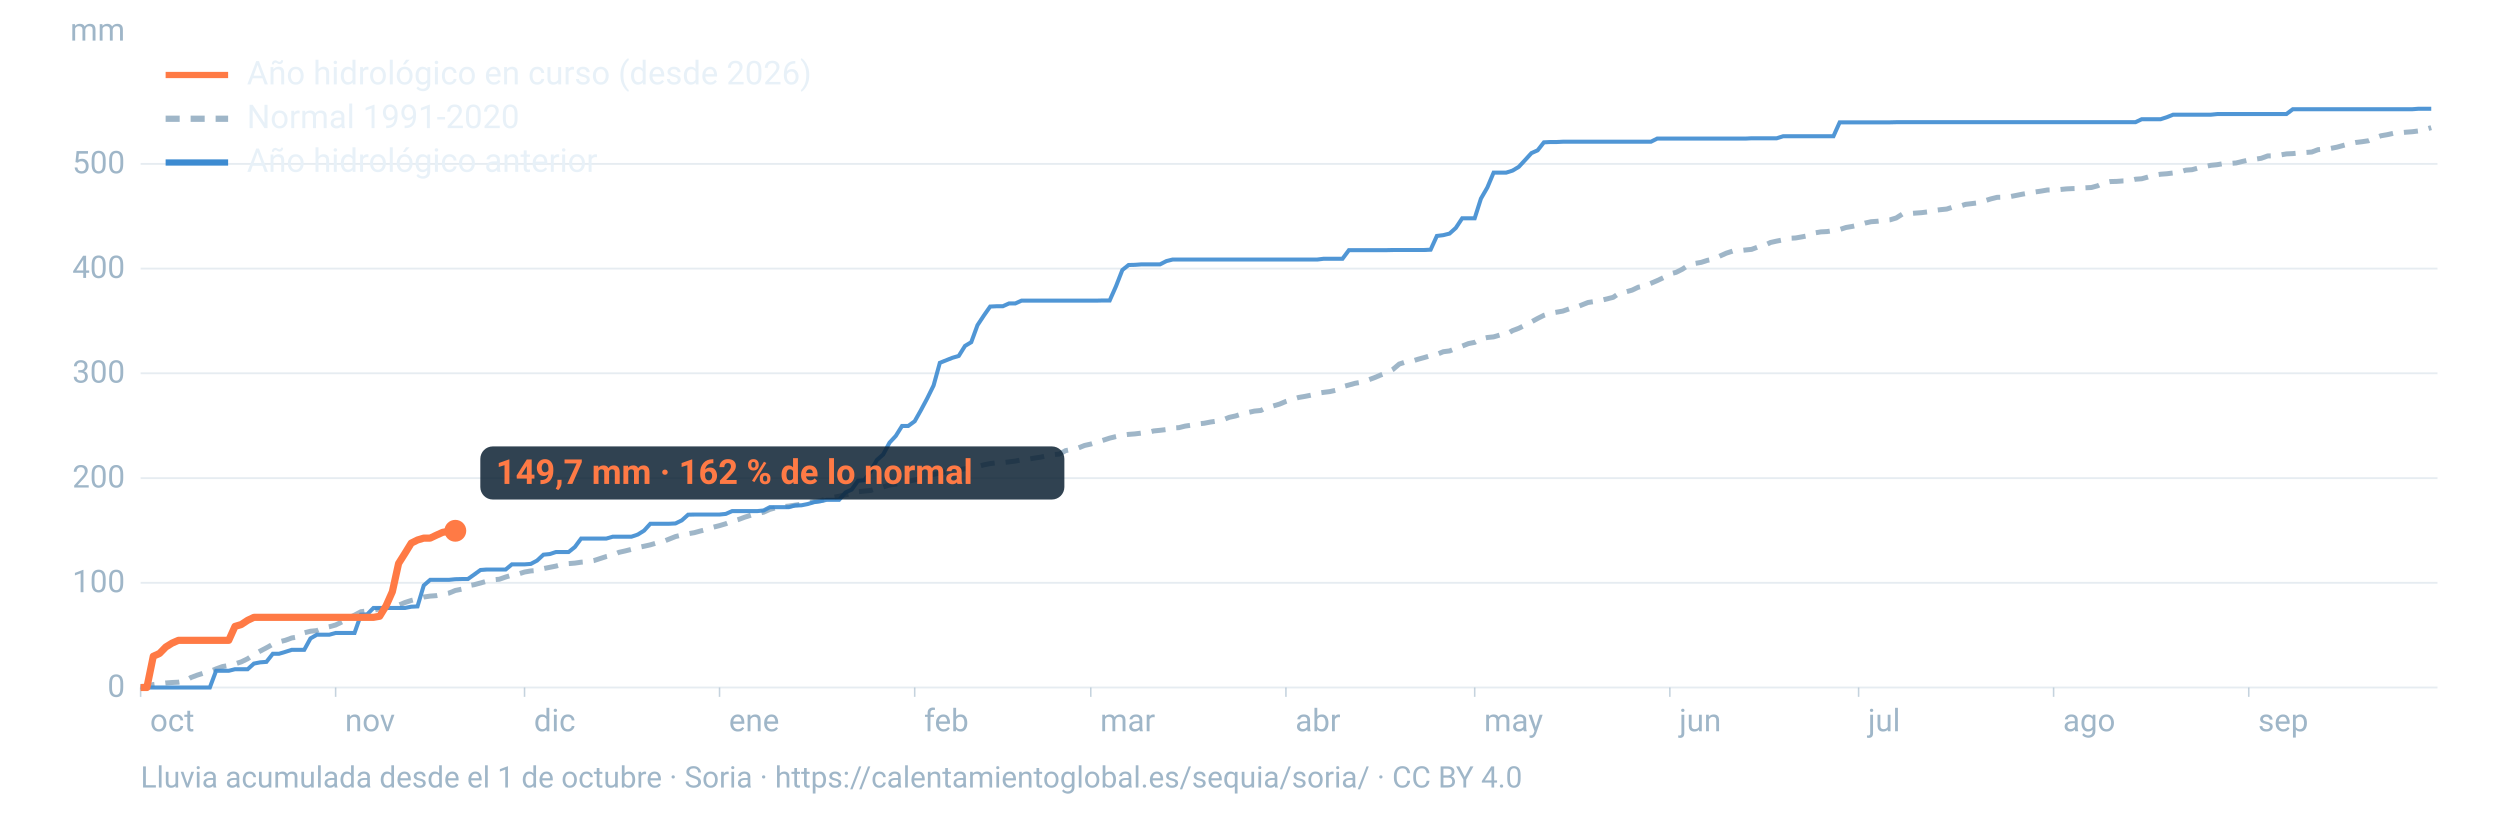
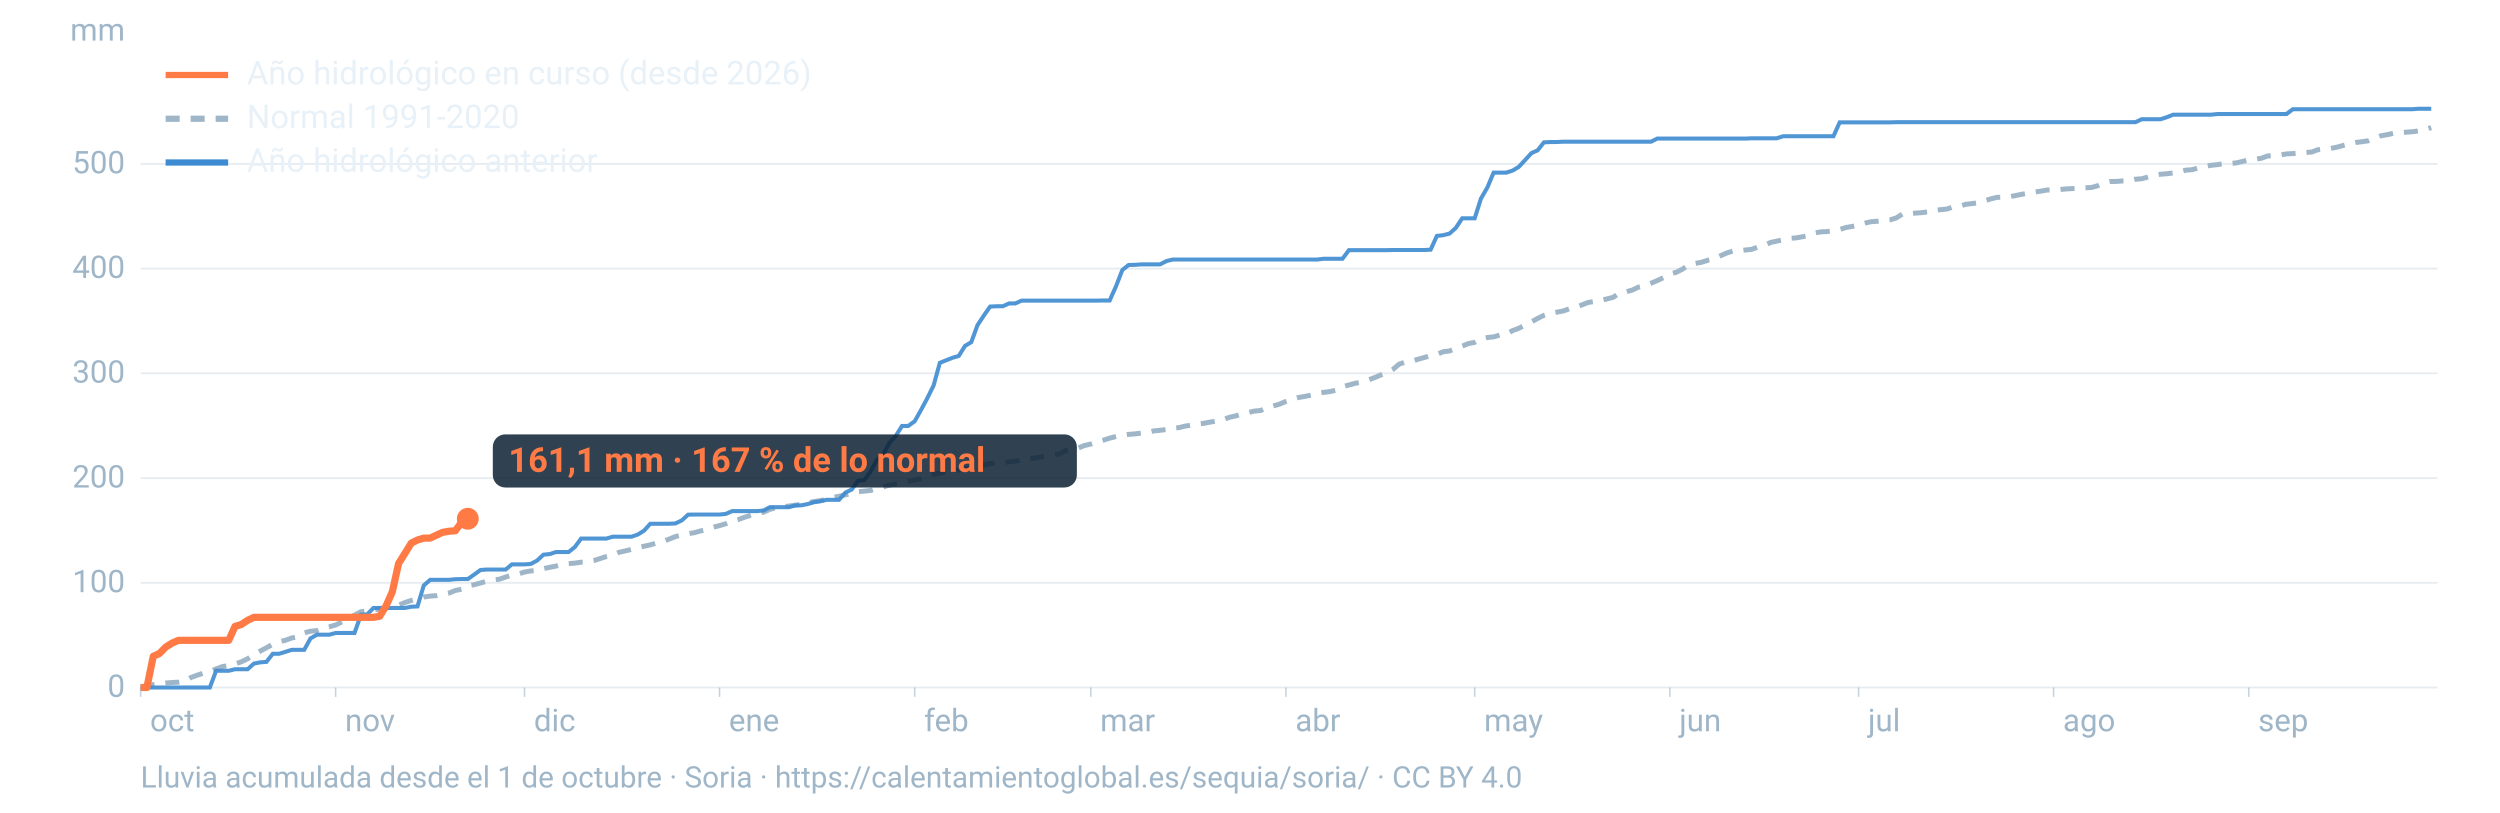
<svg xmlns="http://www.w3.org/2000/svg" viewBox="0 0 1600 520" width="1600" height="520" role="img" aria-labelledby="t d" font-family="-apple-system,BlinkMacSystemFont,'Segoe UI',Roboto,Helvetica,Arial,sans-serif">
  <line x1="90" x2="1560" y1="440.0" y2="440.0" stroke="#9fb6c8" stroke-opacity="0.25" stroke-width="1.2" />
  <text x="80" y="446.0" font-size="20" fill="#9fb6c8" text-anchor="end">0</text>
  <line x1="90" x2="1560" y1="373.0" y2="373.0" stroke="#9fb6c8" stroke-opacity="0.25" stroke-width="1.2" />
  <text x="80" y="379.0" font-size="20" fill="#9fb6c8" text-anchor="end">100</text>
  <line x1="90" x2="1560" y1="306.0" y2="306.0" stroke="#9fb6c8" stroke-opacity="0.25" stroke-width="1.2" />
  <text x="80" y="312.0" font-size="20" fill="#9fb6c8" text-anchor="end">200</text>
  <line x1="90" x2="1560" y1="238.9" y2="238.9" stroke="#9fb6c8" stroke-opacity="0.25" stroke-width="1.2" />
  <text x="80" y="244.9" font-size="20" fill="#9fb6c8" text-anchor="end">300</text>
  <line x1="90" x2="1560" y1="171.9" y2="171.9" stroke="#9fb6c8" stroke-opacity="0.25" stroke-width="1.2" />
  <text x="80" y="177.9" font-size="20" fill="#9fb6c8" text-anchor="end">400</text>
  <line x1="90" x2="1560" y1="104.9" y2="104.9" stroke="#9fb6c8" stroke-opacity="0.25" stroke-width="1.2" />
  <text x="80" y="110.9" font-size="20" fill="#9fb6c8" text-anchor="end">500</text>
  <text x="80" y="26" font-size="20" fill="#9fb6c8" text-anchor="end">mm</text>
  <text x="96.0" y="468" font-size="20" fill="#9fb6c8">oct</text>
  <line x1="90.0" x2="90.0" y1="440" y2="446" stroke="#9fb6c8" stroke-opacity="0.6" />
  <text x="220.8" y="468" font-size="20" fill="#9fb6c8">nov</text>
  <line x1="214.8" x2="214.8" y1="440" y2="446" stroke="#9fb6c8" stroke-opacity="0.6" />
  <text x="341.7" y="468" font-size="20" fill="#9fb6c8">dic</text>
  <line x1="335.7" x2="335.7" y1="440" y2="446" stroke="#9fb6c8" stroke-opacity="0.6" />
  <text x="466.5" y="468" font-size="20" fill="#9fb6c8">ene</text>
  <line x1="460.5" x2="460.5" y1="440" y2="446" stroke="#9fb6c8" stroke-opacity="0.6" />
  <text x="591.4" y="468" font-size="20" fill="#9fb6c8">feb</text>
  <line x1="585.4" x2="585.4" y1="440" y2="446" stroke="#9fb6c8" stroke-opacity="0.6" />
  <text x="704.1" y="468" font-size="20" fill="#9fb6c8">mar</text>
  <line x1="698.1" x2="698.1" y1="440" y2="446" stroke="#9fb6c8" stroke-opacity="0.6" />
  <text x="829.0" y="468" font-size="20" fill="#9fb6c8">abr</text>
  <line x1="823.0" x2="823.0" y1="440" y2="446" stroke="#9fb6c8" stroke-opacity="0.6" />
  <text x="949.8" y="468" font-size="20" fill="#9fb6c8">may</text>
  <line x1="943.8" x2="943.8" y1="440" y2="446" stroke="#9fb6c8" stroke-opacity="0.6" />
  <text x="1074.7" y="468" font-size="20" fill="#9fb6c8">jun</text>
  <line x1="1068.7" x2="1068.7" y1="440" y2="446" stroke="#9fb6c8" stroke-opacity="0.6" />
  <text x="1195.5" y="468" font-size="20" fill="#9fb6c8">jul</text>
  <line x1="1189.5" x2="1189.5" y1="440" y2="446" stroke="#9fb6c8" stroke-opacity="0.6" />
  <text x="1320.3" y="468" font-size="20" fill="#9fb6c8">ago</text>
  <line x1="1314.3" x2="1314.3" y1="440" y2="446" stroke="#9fb6c8" stroke-opacity="0.6" />
  <text x="1445.2" y="468" font-size="20" fill="#9fb6c8">sep</text>
  <line x1="1439.2" x2="1439.2" y1="440" y2="446" stroke="#9fb6c8" stroke-opacity="0.6" />
  <path d="M90.0,439.4L94.0,439.1L98.1,438.1L102.1,437.6L106.1,437.1L110.1,436.8L114.2,436.6L118.2,436.0L122.2,433.6L126.2,432.1L130.3,430.8L134.3,429.8L138.3,428.1L142.4,426.6L146.4,425.9L150.4,424.9L154.4,423.6L158.5,421.6L162.5,418.9L166.5,416.7L170.5,414.6L174.6,412.3L178.6,410.8L182.6,409.8L186.7,408.3L190.7,407.6L194.7,405.0L198.7,404.0L202.8,403.6L206.8,401.9L210.8,401.1L214.8,400.0L218.9,398.0L222.9,395.6L226.9,393.7L231.0,391.5L235.0,391.0L239.0,390.6L243.0,389.7L247.1,389.1L251.1,387.9L255.1,387.3L259.2,385.6L263.2,384.3L267.2,383.3L271.2,382.1L275.3,381.5L279.3,381.2L283.3,380.4L287.3,379.6L291.4,377.9L295.4,377.1L299.4,374.9L303.5,374.2L307.5,373.1L311.5,372.0L315.5,371.1L319.6,370.7L323.6,369.3L327.6,368.1L331.6,367.4L335.7,366.1L339.7,365.4L343.7,365.1L347.8,363.9L351.8,363.1L355.8,362.3L359.8,361.2L363.9,360.7L367.9,360.4L371.9,359.8L375.9,359.5L380.0,358.8L384.0,357.5L388.0,356.2L392.1,355.3L396.1,353.5L400.1,352.6L404.1,351.6L408.2,350.4L412.2,349.6L416.2,348.7L420.2,347.5L424.3,346.6L428.3,345.0L432.3,343.4L436.4,342.4L440.4,341.6L444.4,340.9L448.4,339.8L452.5,338.8L456.5,337.4L460.5,336.4L464.5,335.2L468.6,333.6L472.6,332.5L476.6,331.0L480.7,329.7L484.7,328.7L488.7,327.8L492.7,326.0L496.8,324.9L500.8,324.3L504.8,323.9L508.8,323.3L512.9,322.7L516.9,321.8L520.9,321.0L525.0,320.4L529.0,319.5L533.0,318.4L537.0,317.6L541.1,316.7L545.1,315.8L549.1,314.7L553.2,314.3L557.2,313.9L561.2,312.6L565.2,311.7L569.3,310.4L573.3,309.8L577.3,308.9L581.3,308.0L585.4,307.2L589.4,306.3L593.4,305.0L597.5,303.6L601.5,302.8L605.5,301.9L609.5,301.5L613.6,300.7L617.6,300.0L621.6,299.6L625.6,298.6L629.7,297.5L633.7,296.7L637.7,296.2L641.8,296.1L645.8,295.6L649.8,295.1L653.8,294.3L657.9,293.9L661.9,293.2L665.9,292.6L669.9,291.7L674.0,291.0L678.0,290.6L682.0,288.4L686.1,287.6L690.1,286.7L694.1,285.1L698.1,284.2L702.2,282.9L706.2,281.7L710.2,280.4L714.2,279.4L718.3,278.5L722.3,278.0L726.3,277.7L730.4,277.2L734.4,276.8L738.4,275.8L742.4,275.4L746.5,274.9L750.5,273.9L754.5,273.7L758.5,272.7L762.6,272.1L766.6,271.3L770.6,270.9L774.7,270.1L778.7,269.5L782.7,268.7L786.7,267.1L790.8,266.2L794.8,264.9L798.8,264.0L802.8,263.1L806.9,262.7L810.9,260.7L814.9,259.8L819.0,258.6L823.0,256.9L827.0,255.6L831.0,254.4L835.1,253.7L839.1,252.9L843.1,251.7L847.2,251.1L851.2,250.6L855.2,249.7L859.2,247.5L863.3,246.4L867.3,245.3L871.3,244.6L875.3,243.3L879.4,241.8L883.4,240.1L887.4,238.6L891.5,236.4L895.5,233.0L899.5,231.7L903.5,231.2L907.6,229.9L911.6,228.8L915.6,227.6L919.6,226.8L923.7,225.1L927.7,224.6L931.7,223.0L935.8,221.5L939.8,219.9L943.8,219.1L947.8,216.9L951.9,216.0L955.9,215.6L959.9,214.4L963.9,214.0L968.0,211.6L972.0,210.1L976.0,208.1L980.1,206.0L984.1,203.8L988.1,201.8L992.1,200.5L996.2,199.8L1000.2,199.1L1004.2,197.7L1008.2,196.9L1012.3,195.2L1016.3,193.6L1020.3,193.0L1024.4,192.3L1028.4,191.3L1032.4,190.3L1036.4,187.6L1040.5,186.8L1044.5,185.7L1048.5,183.8L1052.5,183.0L1056.6,181.3L1060.6,179.6L1064.6,177.7L1068.7,175.3L1072.7,174.3L1076.7,172.3L1080.7,169.6L1084.8,168.6L1088.8,167.9L1092.8,166.6L1096.8,165.8L1100.9,163.8L1104.9,162.0L1108.9,160.7L1113.0,160.5L1117.0,160.0L1121.0,159.6L1125.0,158.1L1129.1,157.1L1133.1,155.2L1137.1,154.3L1141.2,153.5L1145.2,152.5L1149.2,152.3L1153.2,151.6L1157.3,150.8L1161.3,149.1L1165.3,148.4L1169.3,148.2L1173.4,147.6L1177.4,146.9L1181.4,145.6L1185.5,144.9L1189.5,144.0L1193.5,142.8L1197.5,141.9L1201.6,141.6L1205.6,141.1L1209.6,140.7L1213.6,139.5L1217.7,136.9L1221.7,136.7L1225.7,136.4L1229.8,136.1L1233.8,135.6L1237.8,134.7L1241.8,134.2L1245.9,133.8L1249.9,132.5L1253.9,132.1L1257.9,130.8L1262.0,130.3L1266.0,129.8L1270.0,128.6L1274.1,127.3L1278.1,126.3L1282.1,126.2L1286.1,125.9L1290.2,125.1L1294.2,124.3L1298.2,123.6L1302.2,122.9L1306.3,122.3L1310.3,121.6L1314.3,121.5L1318.4,121.3L1322.4,120.9L1326.4,120.7L1330.4,120.6L1334.5,120.2L1338.5,120.0L1342.5,118.9L1346.5,117.0L1350.6,116.2L1354.6,116.1L1358.6,115.8L1362.7,115.7L1366.7,114.7L1370.7,114.4L1374.7,113.3L1378.8,112.1L1382.8,111.5L1386.8,111.2L1390.8,110.7L1394.9,110.1L1398.9,108.9L1402.9,108.6L1407.0,107.5L1411.0,106.6L1415.0,105.8L1419.0,105.4L1423.1,104.7L1427.1,104.6L1431.1,104.3L1435.2,103.3L1439.2,102.4L1443.2,101.9L1447.2,101.3L1451.3,99.8L1455.3,99.7L1459.3,99.2L1463.3,98.5L1467.4,98.3L1471.4,97.9L1475.4,97.6L1479.5,97.3L1483.5,95.8L1487.5,95.4L1491.5,95.0L1495.6,94.2L1499.6,93.1L1503.6,92.0L1507.6,91.2L1511.7,90.7L1515.7,90.1L1519.7,88.4L1523.8,86.9L1527.8,86.2L1531.8,85.3L1535.8,85.0L1539.9,84.6L1543.9,84.3L1547.9,83.8L1551.9,82.9L1556.0,81.7" fill="none" stroke="#9fb6c8" stroke-width="3.2" stroke-dasharray="9 7" />
  <path d="M90.0,440.0L94.0,440.0L98.1,440.0L102.1,440.0L106.1,440.0L110.1,440.0L114.2,440.0L118.2,440.0L122.2,440.0L126.2,440.0L130.3,440.0L134.3,440.0L138.3,429.3L142.4,429.3L146.4,429.3L150.4,428.3L154.4,428.3L158.5,428.3L162.5,424.7L166.5,423.9L170.5,423.6L174.6,418.4L178.6,418.4L182.6,417.2L186.7,415.9L190.7,415.9L194.7,415.9L198.7,408.6L202.8,406.2L206.8,406.2L210.8,406.2L214.8,405.1L218.9,405.1L222.9,405.1L226.9,405.1L231.0,393.4L235.0,393.2L239.0,389.1L243.0,389.1L247.1,389.1L251.1,389.1L255.1,389.1L259.2,389.1L263.2,388.3L267.2,388.1L271.2,374.7L275.3,371.1L279.3,371.1L283.3,371.1L287.3,371.1L291.4,370.7L295.4,370.6L299.4,370.6L303.5,367.7L307.5,364.8L311.5,364.5L315.5,364.5L319.6,364.5L323.6,364.5L327.6,361.2L331.6,361.2L335.7,361.2L339.7,360.9L343.7,358.8L347.8,355.0L351.8,354.6L355.8,353.3L359.8,353.3L363.9,353.3L367.9,350.1L371.9,344.7L375.9,344.7L380.0,344.7L384.0,344.7L388.0,344.7L392.1,343.5L396.1,343.5L400.1,343.5L404.1,343.5L408.2,342.1L412.2,339.6L416.2,335.2L420.2,335.2L424.3,335.2L428.3,335.2L432.3,335.0L436.4,333.0L440.4,329.4L444.4,329.3L448.4,329.3L452.5,329.3L456.5,329.3L460.5,329.3L464.5,328.9L468.6,327.1L472.6,327.1L476.6,327.1L480.7,327.1L484.7,327.1L488.7,326.7L492.7,324.6L496.8,324.6L500.8,324.6L504.8,324.6L508.8,323.5L512.9,323.4L516.9,322.6L520.9,321.4L525.0,320.8L529.0,319.9L533.0,319.9L537.0,319.9L541.1,315.2L545.1,313.3L549.1,307.7L553.2,307.3L557.2,301.7L561.2,294.4L565.2,290.9L569.3,283.3L573.3,279.0L577.3,272.6L581.3,272.6L585.4,269.6L589.4,262.5L593.4,255.0L597.5,246.7L601.5,232.2L605.5,230.6L609.5,229.0L613.6,227.8L617.6,221.4L621.6,219.0L625.6,208.1L629.7,201.9L633.7,196.2L637.7,196.0L641.8,196.0L645.8,194.2L649.8,194.2L653.8,192.4L657.9,192.4L661.9,192.4L665.9,192.4L669.9,192.4L674.0,192.4L678.0,192.4L682.0,192.4L686.1,192.4L690.1,192.4L694.1,192.4L698.1,192.4L702.2,192.4L706.2,192.3L710.2,192.3L714.2,183.3L718.3,172.8L722.3,169.6L726.3,169.5L730.4,169.2L734.4,169.2L738.4,169.2L742.4,169.2L746.5,167.1L750.5,166.1L754.5,166.1L758.5,166.1L762.6,166.1L766.6,166.1L770.6,166.1L774.7,166.1L778.7,166.1L782.7,166.1L786.7,166.1L790.8,166.1L794.8,166.1L798.8,166.1L802.8,166.1L806.9,166.1L810.9,166.1L814.9,166.1L819.0,166.1L823.0,166.1L827.0,166.1L831.0,166.1L835.1,166.1L839.1,166.1L843.1,166.1L847.2,165.6L851.2,165.6L855.2,165.6L859.2,165.6L863.3,160.1L867.3,160.1L871.3,160.1L875.3,160.1L879.4,160.1L883.4,160.1L887.4,160.1L891.5,160.0L895.5,160.0L899.5,160.0L903.5,160.0L907.6,160.0L911.6,160.0L915.6,159.8L919.6,151.0L923.7,150.5L927.7,149.5L931.7,145.9L935.8,139.7L939.8,139.7L943.8,139.7L947.8,127.1L951.9,120.0L955.9,110.5L959.9,110.5L963.9,110.5L968.0,109.2L972.0,106.8L976.0,102.5L980.1,98.0L984.1,96.2L988.1,91.1L992.1,90.9L996.2,90.9L1000.2,90.7L1004.2,90.7L1008.2,90.7L1012.3,90.7L1016.3,90.7L1020.3,90.7L1024.4,90.7L1028.4,90.7L1032.4,90.7L1036.4,90.7L1040.5,90.7L1044.5,90.7L1048.5,90.7L1052.5,90.7L1056.6,90.7L1060.6,88.7L1064.6,88.7L1068.7,88.7L1072.7,88.7L1076.7,88.7L1080.7,88.7L1084.8,88.7L1088.8,88.7L1092.8,88.7L1096.8,88.7L1100.9,88.7L1104.9,88.7L1108.9,88.7L1113.0,88.7L1117.0,88.7L1121.0,88.5L1125.0,88.5L1129.1,88.5L1133.1,88.5L1137.1,88.5L1141.2,87.2L1145.2,87.2L1149.2,87.2L1153.2,87.2L1157.3,87.2L1161.3,87.2L1165.3,87.2L1169.3,87.2L1173.4,87.2L1177.4,78.3L1181.4,78.3L1185.5,78.3L1189.5,78.3L1193.5,78.3L1197.5,78.3L1201.6,78.3L1205.6,78.3L1209.6,78.3L1213.6,78.2L1217.7,78.2L1221.7,78.2L1225.7,78.2L1229.8,78.2L1233.8,78.2L1237.8,78.2L1241.8,78.2L1245.9,78.2L1249.9,78.2L1253.9,78.2L1257.9,78.2L1262.0,78.2L1266.0,78.2L1270.0,78.2L1274.1,78.2L1278.1,78.2L1282.1,78.2L1286.1,78.2L1290.2,78.2L1294.2,78.2L1298.2,78.2L1302.2,78.2L1306.3,78.2L1310.3,78.2L1314.3,78.2L1318.4,78.2L1322.4,78.2L1326.4,78.2L1330.4,78.2L1334.5,78.2L1338.5,78.2L1342.5,78.2L1346.5,78.2L1350.6,78.2L1354.6,78.2L1358.6,78.2L1362.7,78.2L1366.7,78.2L1370.7,76.3L1374.7,76.3L1378.8,76.3L1382.8,76.3L1386.8,75.0L1390.8,73.4L1394.9,73.4L1398.9,73.4L1402.9,73.4L1407.0,73.4L1411.0,73.4L1415.0,73.4L1419.0,73.0L1423.1,73.0L1427.1,73.0L1431.1,73.0L1435.2,73.0L1439.2,73.0L1443.2,73.0L1447.2,73.0L1451.3,73.0L1455.3,73.0L1459.3,73.0L1463.3,73.0L1467.4,69.9L1471.4,69.9L1475.4,69.9L1479.5,69.9L1483.5,69.9L1487.5,69.9L1491.5,69.9L1495.6,69.9L1499.6,69.9L1503.6,69.9L1507.6,69.9L1511.7,69.9L1515.7,69.9L1519.7,69.9L1523.8,69.9L1527.8,69.9L1531.8,69.9L1535.8,69.9L1539.9,69.9L1543.9,69.9L1547.9,69.6L1551.9,69.6L1556.0,69.6" fill="none" stroke="#3d8bd1" stroke-width="2.6" stroke-opacity="0.9" />
-   <path d="M90.0,440.0L94.0,440.0L98.1,420.0L102.1,418.2L106.1,414.1L110.1,411.6L114.2,409.8L118.2,409.8L122.2,409.8L126.2,409.8L130.3,409.8L134.3,409.8L138.3,409.8L142.4,409.8L146.4,409.8L150.4,400.9L154.4,399.7L158.5,397.0L162.5,395.1L166.5,395.1L170.5,395.1L174.6,395.1L178.6,395.1L182.6,395.1L186.7,395.1L190.7,395.1L194.7,395.1L198.7,395.1L202.8,395.1L206.8,395.1L210.8,395.1L214.8,395.1L218.9,395.1L222.9,395.1L226.9,395.1L231.0,395.1L235.0,395.1L239.0,395.1L243.0,394.4L247.1,387.7L251.1,378.7L255.1,360.6L259.2,354.1L263.2,347.6L267.2,345.6L271.2,344.4L275.3,344.4L279.3,342.5L283.3,340.7L287.3,340.0L291.4,339.7" fill="none" stroke="#ff7a45" stroke-width="4.6" stroke-linejoin="round" />
-   <circle cx="291.4" cy="339.7" r="7" fill="#ff7a45" />
-   <rect x="307.4" y="285.7" width="373.8" height="34" rx="8" fill="#0c2133" fill-opacity="0.85" />
-   <text x="317.4" y="309.7" font-size="22" font-weight="700" fill="#ff7a45">149,7 mm · 162 % de lo normal</text>
+   <path d="M90.0,440.0L94.0,440.0L98.1,420.0L102.1,418.2L106.1,414.1L110.1,411.6L114.2,409.8L118.2,409.8L122.2,409.8L126.2,409.8L130.3,409.8L134.3,409.8L138.3,409.8L142.4,409.8L146.4,409.8L150.4,400.9L154.4,399.7L158.5,397.0L162.5,395.1L166.5,395.1L170.5,395.1L174.6,395.1L178.6,395.1L182.6,395.1L186.7,395.1L190.7,395.1L194.7,395.1L198.7,395.1L202.8,395.1L206.8,395.1L210.8,395.1L214.8,395.1L218.9,395.1L222.9,395.1L226.9,395.1L231.0,395.1L235.0,395.1L239.0,395.1L243.0,394.4L247.1,387.7L251.1,378.7L255.1,360.6L259.2,354.1L263.2,347.6L267.2,345.6L271.2,344.4L275.3,344.4L279.3,342.5L283.3,340.7L287.3,340.0L291.4,339.7L295.4,334.3L299.4,332.0" fill="none" stroke="#ff7a45" stroke-width="4.6" stroke-linejoin="round" />
+   <circle cx="299.4" cy="332.0" r="7" fill="#ff7a45" />
+   <rect x="315.4" y="278.0" width="373.8" height="34" rx="8" fill="#0c2133" fill-opacity="0.85" />
+   <text x="325.4" y="302.0" font-size="22" font-weight="700" fill="#ff7a45">161,1 mm · 167 % de lo normal</text>
  <line x1="106" x2="146" y1="48" y2="48" stroke="#ff7a45" stroke-width="4" />
  <text x="158" y="54" font-size="21" fill="#e8f1f8">Año hidrológico en curso (desde 2026)</text>
  <line x1="106" x2="146" y1="76" y2="76" stroke="#9fb6c8" stroke-width="4" stroke-dasharray="9 7" />
  <text x="158" y="82" font-size="21" fill="#e8f1f8">Normal 1991-2020</text>
  <line x1="106" x2="146" y1="104" y2="104" stroke="#3d8bd1" stroke-width="4" />
  <text x="158" y="110" font-size="21" fill="#e8f1f8">Año hidrológico anterior</text>
  <text x="90" y="504" font-size="19" fill="#9fb6c8">Lluvia acumulada desde el 1 de octubre · Soria · https://calentamientoglobal.es/sequia/soria/ · CC BY 4.0</text>
</svg>
